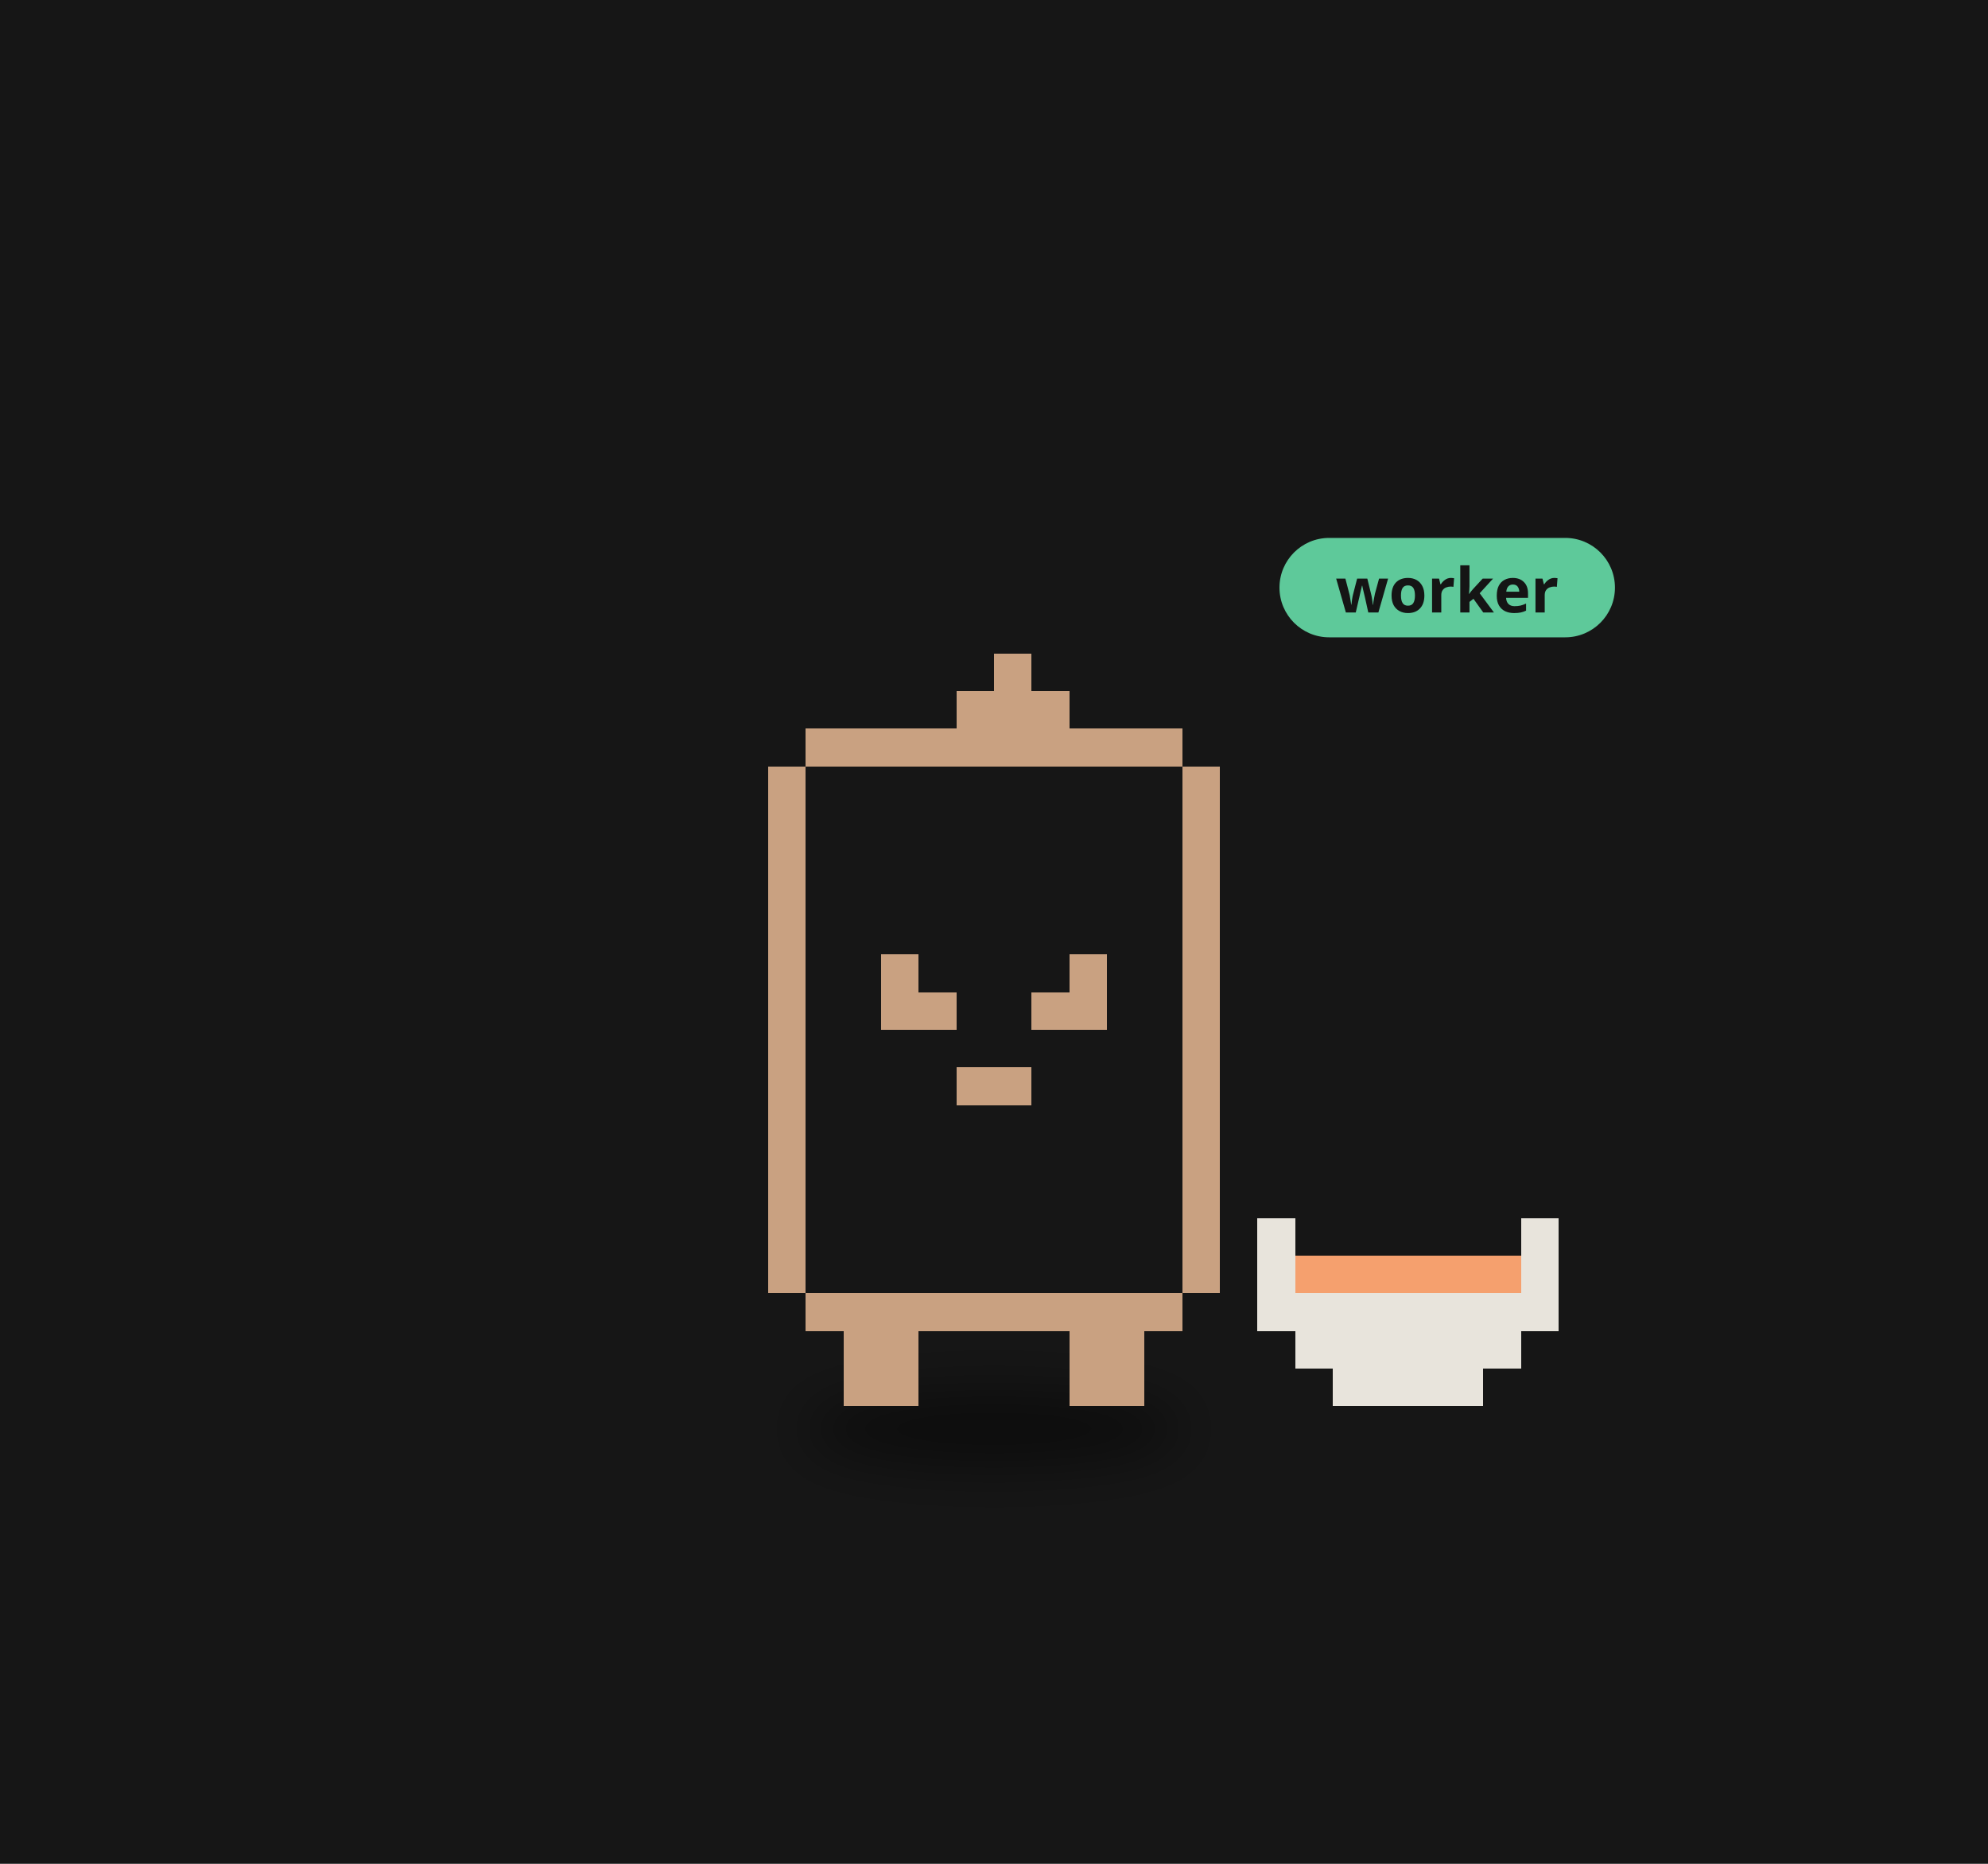
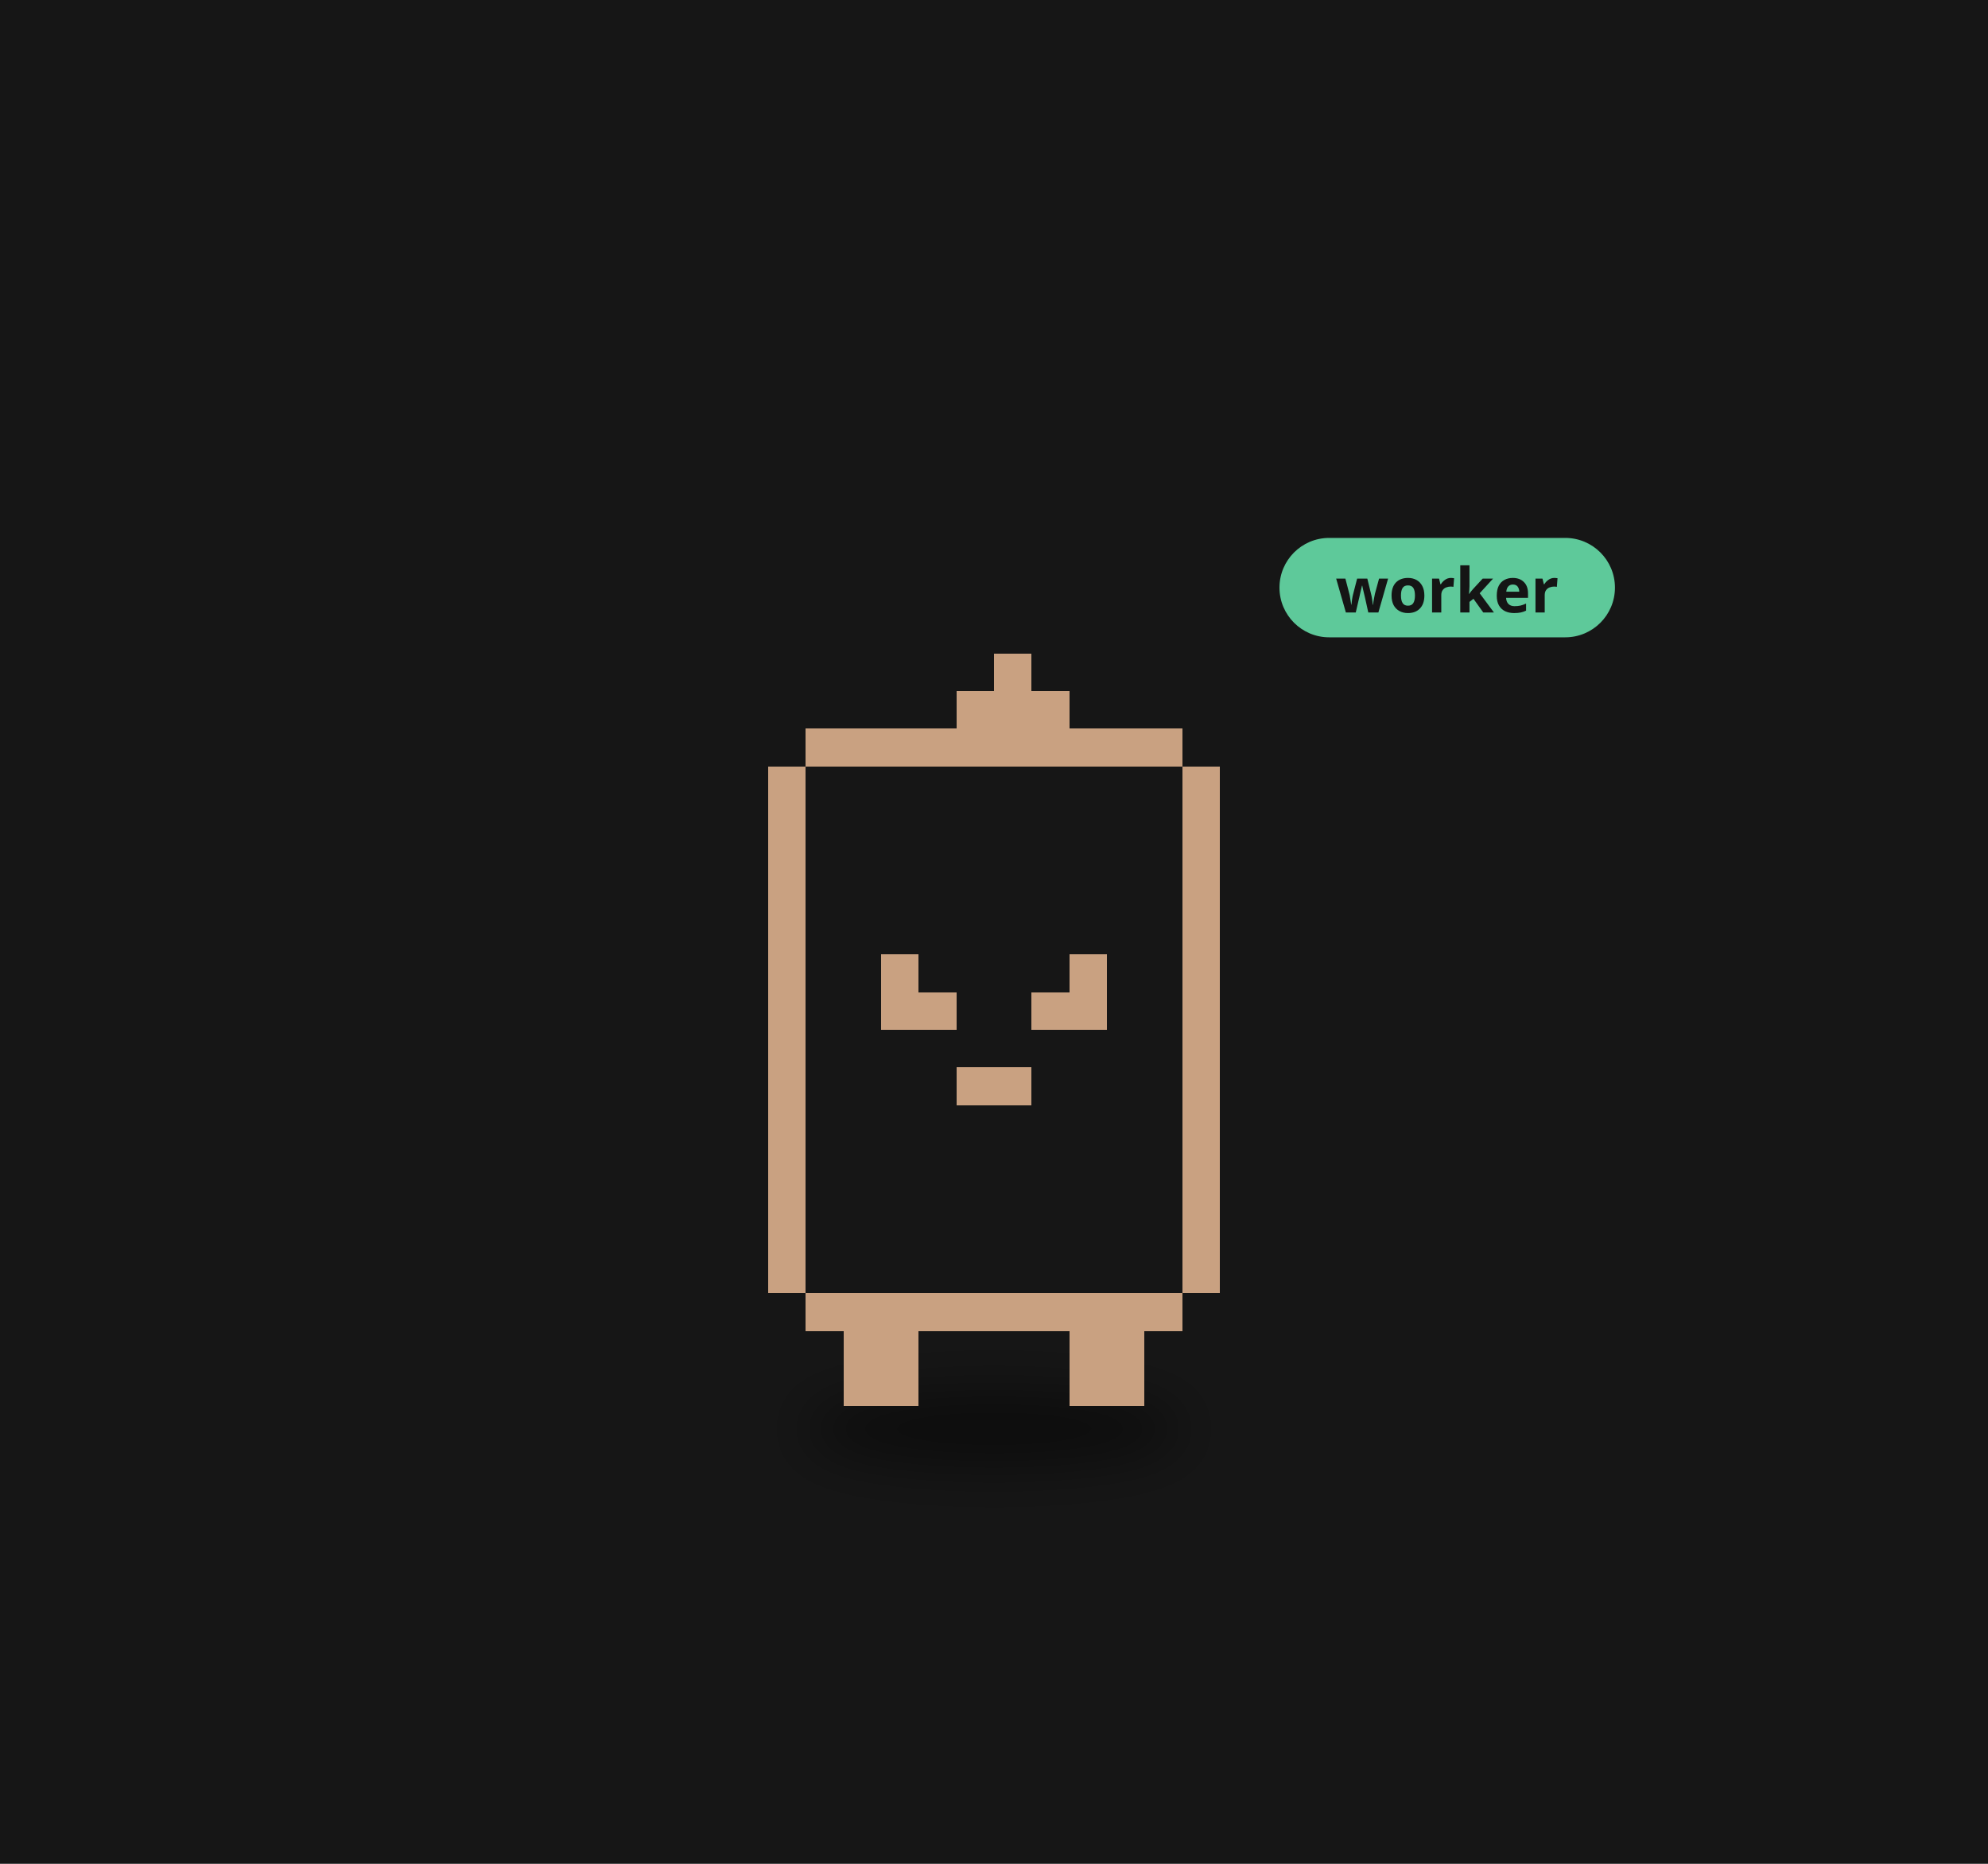
<svg xmlns="http://www.w3.org/2000/svg" viewBox="0 0 320 300" width="320" height="300">
  <rect width="320" height="300" fill="#161616" />
  <defs>
    <filter id="ds30" x="-30%" y="-80%" width="160%" height="260%">
      <feGaussianBlur stdDeviation="2.73" />
    </filter>
  </defs>
  <g transform="translate(160,190) scale(1.6)">
    <ellipse cx="0.00" cy="24.99" rx="19.09" ry="3.64" fill="#000" opacity="0.45" filter="url(#ds30)" />
    <g>
-       <animateTransform attributeName="transform" type="translate" values="0 0;0 -2.01;0 0" dur="0.7s" begin="-0.08s" calcMode="spline" keySplines="0.42 0 0.58 1;0.42 0 0.58 1" additive="sum" repeatCount="indefinite" />
+       <animateTransform attributeName="transform" type="translate" values="-2.01 0;2.01 0;-2.01 0" dur="1.72s" begin="-0.21s" calcMode="spline" keySplines="0.42 0 0.58 1;0.42 0 0.58 1" additive="sum" repeatCount="indefinite" />
      <path d="M-18.93 -45.44h37.87v3.79h-37.87zM-22.72 -41.65h45.44v3.79h-45.44zM-22.72 -37.87h45.44v3.79h-45.44zM-22.72 -34.08h45.44v3.79h-45.44zM-22.72 -30.29h45.44v3.79h-45.44zM-22.72 -26.51h45.44v3.79h-45.44zM-22.72 -22.72h45.44v3.79h-45.44zM-22.72 -18.93h45.44v3.79h-45.44zM-22.72 -15.15h45.44v3.79h-45.44zM-22.72 -11.36h45.44v3.79h-45.44zM-22.72 -7.57h45.44v3.79h-45.44zM-22.72 -3.79h45.44v3.79h-45.44zM-22.72 0.00h45.44v3.79h-45.44zM-22.72 3.79h45.44v3.79h-45.44zM-22.72 7.57h45.44v3.79h-45.44zM-18.93 11.36h37.87v3.79h-37.87z" fill="#161616" shape-rendering="crispEdges" />
      <path d="M0.00 -53.01h3.79v3.79h-3.79zM-3.79 -49.23h11.36v3.79h-11.36zM-18.93 -45.44h37.87v3.79h-37.87zM-22.72 -41.65h3.79v3.79h-3.79zM18.93 -41.65h3.79v3.79h-3.79zM-22.72 -37.87h3.79v3.79h-3.79zM18.93 -37.87h3.79v3.79h-3.79zM-22.72 -34.08h3.79v3.79h-3.79zM18.93 -34.08h3.79v3.79h-3.79zM-22.72 -30.29h3.79v3.79h-3.79zM18.93 -30.29h3.79v3.79h-3.79zM-22.72 -26.51h3.79v3.79h-3.79zM18.93 -26.51h3.79v3.79h-3.79zM-22.72 -22.72h3.79v3.79h-3.79zM-11.36 -22.72h3.79v3.79h-3.79zM7.57 -22.72h3.79v3.79h-3.79zM18.93 -22.72h3.79v3.79h-3.79zM-22.72 -18.93h3.79v3.79h-3.79zM-11.36 -18.93h7.57v3.79h-7.57zM3.79 -18.93h7.57v3.79h-7.57zM18.93 -18.93h3.79v3.79h-3.79zM-22.72 -15.15h3.79v3.79h-3.79zM18.93 -15.15h3.79v3.79h-3.79zM-22.72 -11.36h3.79v3.79h-3.79zM-3.79 -11.36h7.57v3.79h-7.57zM18.93 -11.36h3.79v3.79h-3.79zM-22.72 -7.57h3.79v3.79h-3.79zM18.93 -7.57h3.79v3.79h-3.79zM-22.72 -3.79h3.79v3.79h-3.79zM18.93 -3.79h3.79v3.79h-3.79zM-22.72 0.00h3.79v3.79h-3.79zM18.93 0.00h3.79v3.79h-3.79zM-22.72 3.79h3.79v3.79h-3.79zM18.93 3.79h3.79v3.79h-3.79zM-22.72 7.57h3.79v3.79h-3.79zM18.93 7.57h3.79v3.79h-3.79zM-18.93 11.36h37.87v3.79h-37.87zM-15.15 15.15h7.57v3.79h-7.57zM7.57 15.15h7.57v3.79h-7.57zM-15.15 18.93h7.57v3.79h-7.57zM7.57 18.93h7.57v3.79h-7.57z" fill="#c9a181" shape-rendering="crispEdges" />
    </g>
-     <path d="M26.51 3.79h3.79v3.79h-3.79zM53.01 3.79h3.79v3.79h-3.79zM26.51 7.57h3.79v3.79h-3.79zM53.01 7.57h3.79v3.79h-3.79zM26.51 11.36h30.29v3.79h-30.29zM30.29 15.15h22.72v3.79h-22.72zM34.08 18.93h15.15v3.79h-15.15z" fill="#e8e4dc" shape-rendering="crispEdges" />
-     <path d="M30.29 7.57h22.72v3.79h-22.72z" fill="#f5a06e" shape-rendering="crispEdges" />
    <g transform="translate(28.72,-59.01) scale(0.625) translate(-28.72,59.01)">
      <rect x="28.72" y="-68.01" width="54" height="16" rx="8" fill="#5ec99a" />
      <text x="55.72" y="-56.01" font-size="10" font-family="sans-serif" font-weight="bold" text-anchor="middle" fill="#151515">worker</text>
    </g>
  </g>
</svg>
